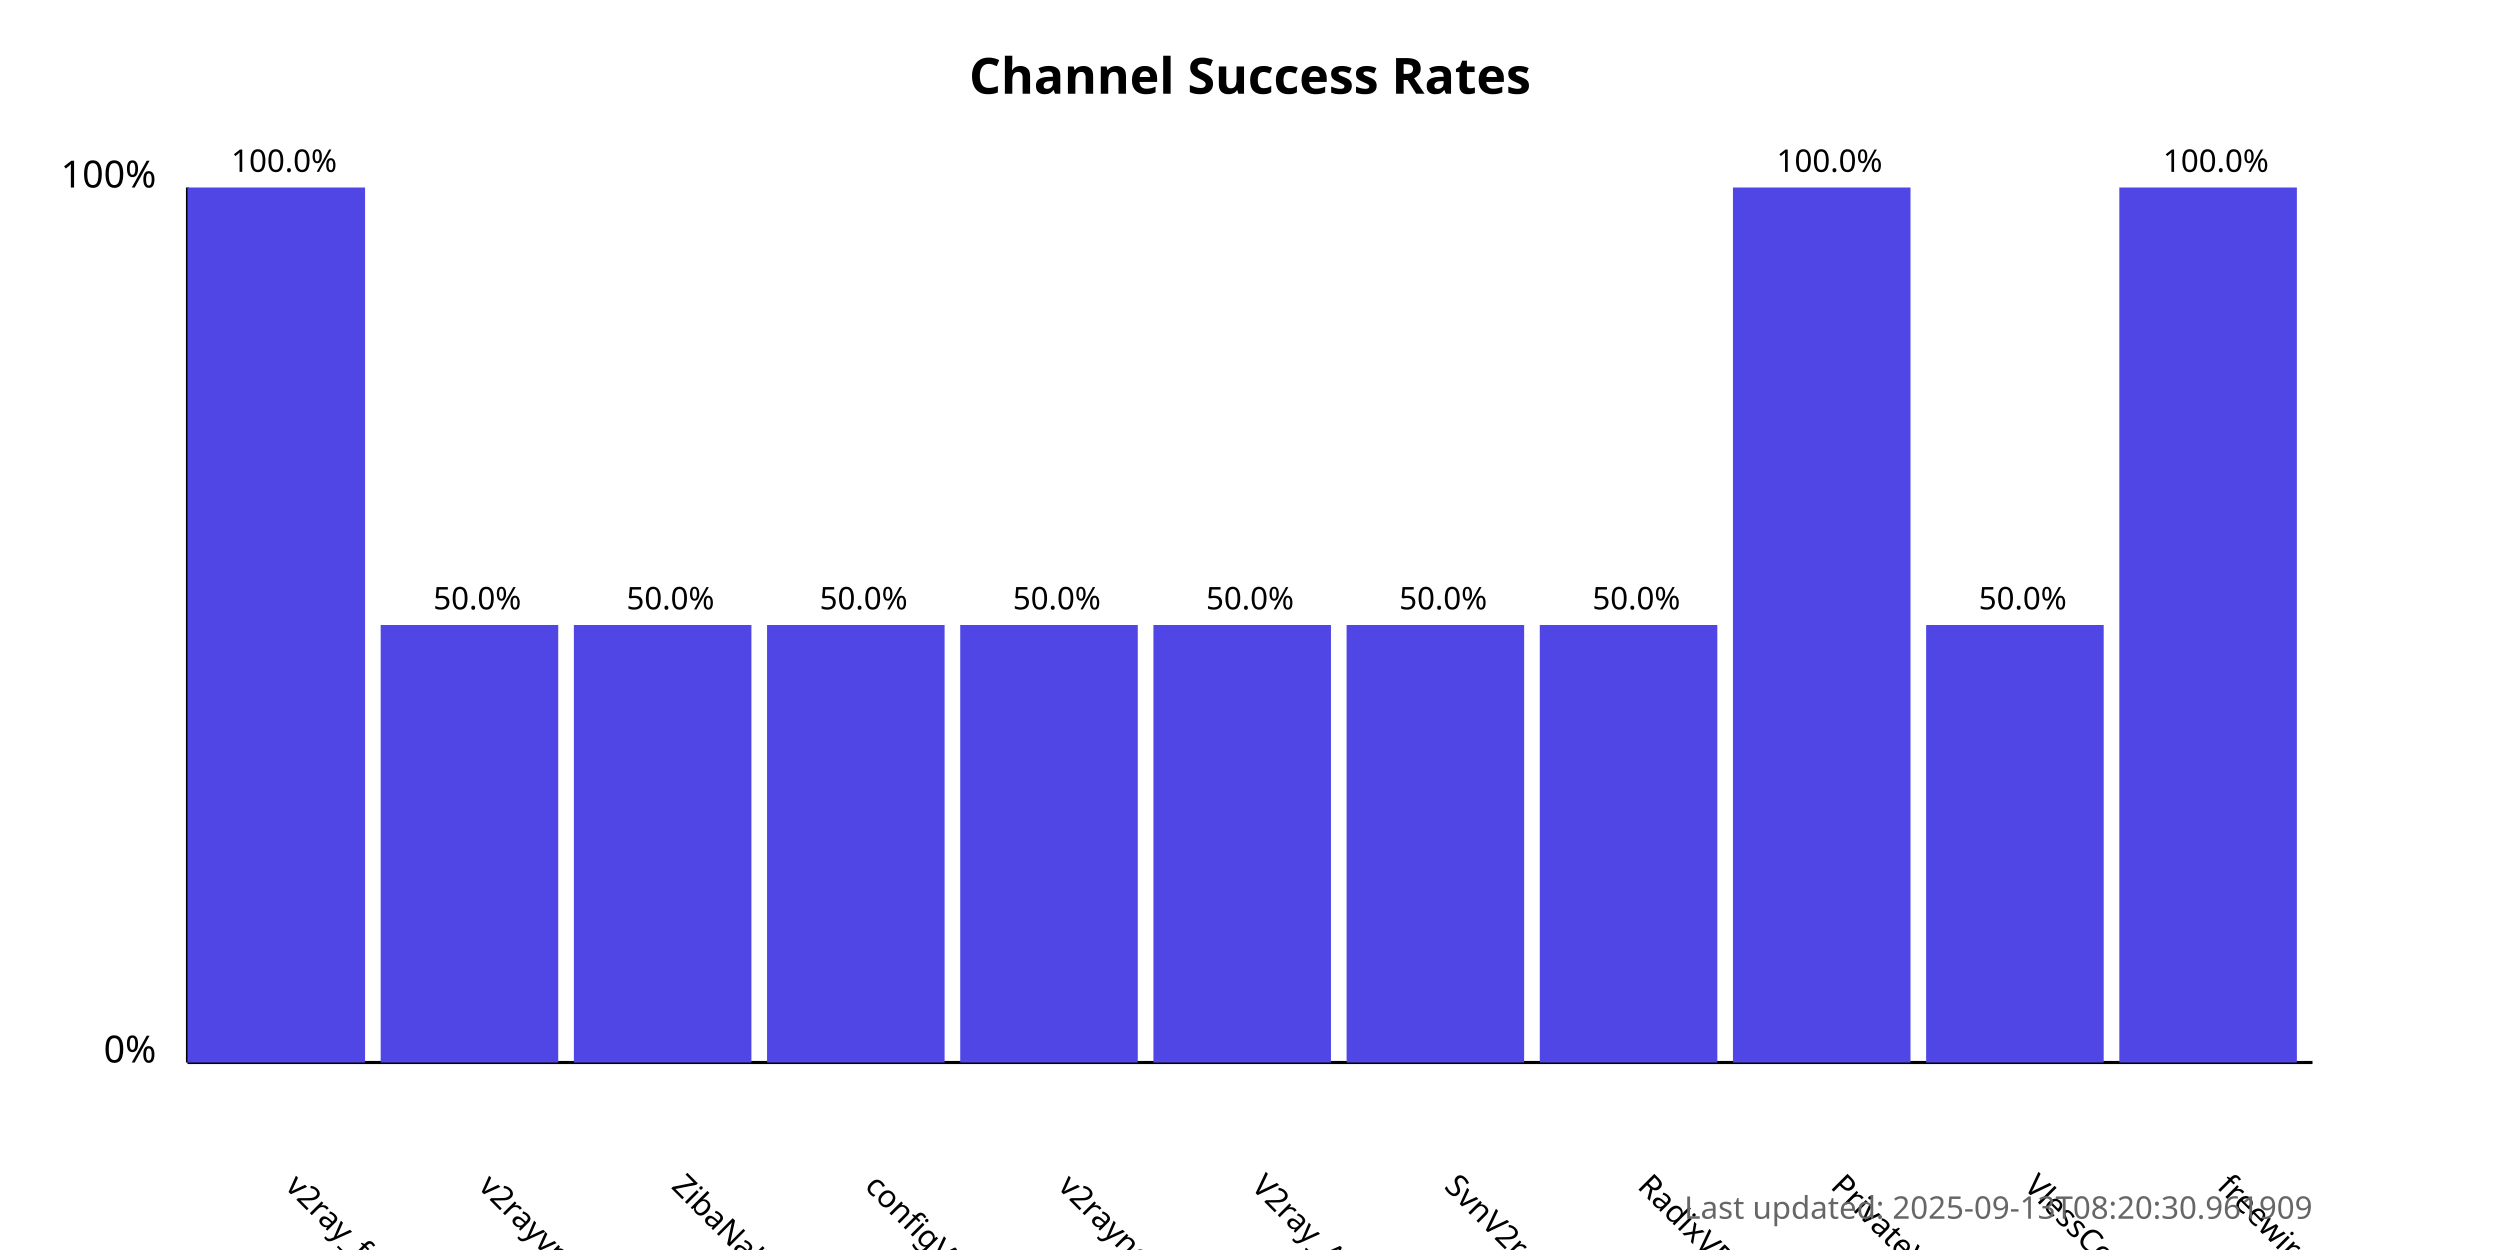
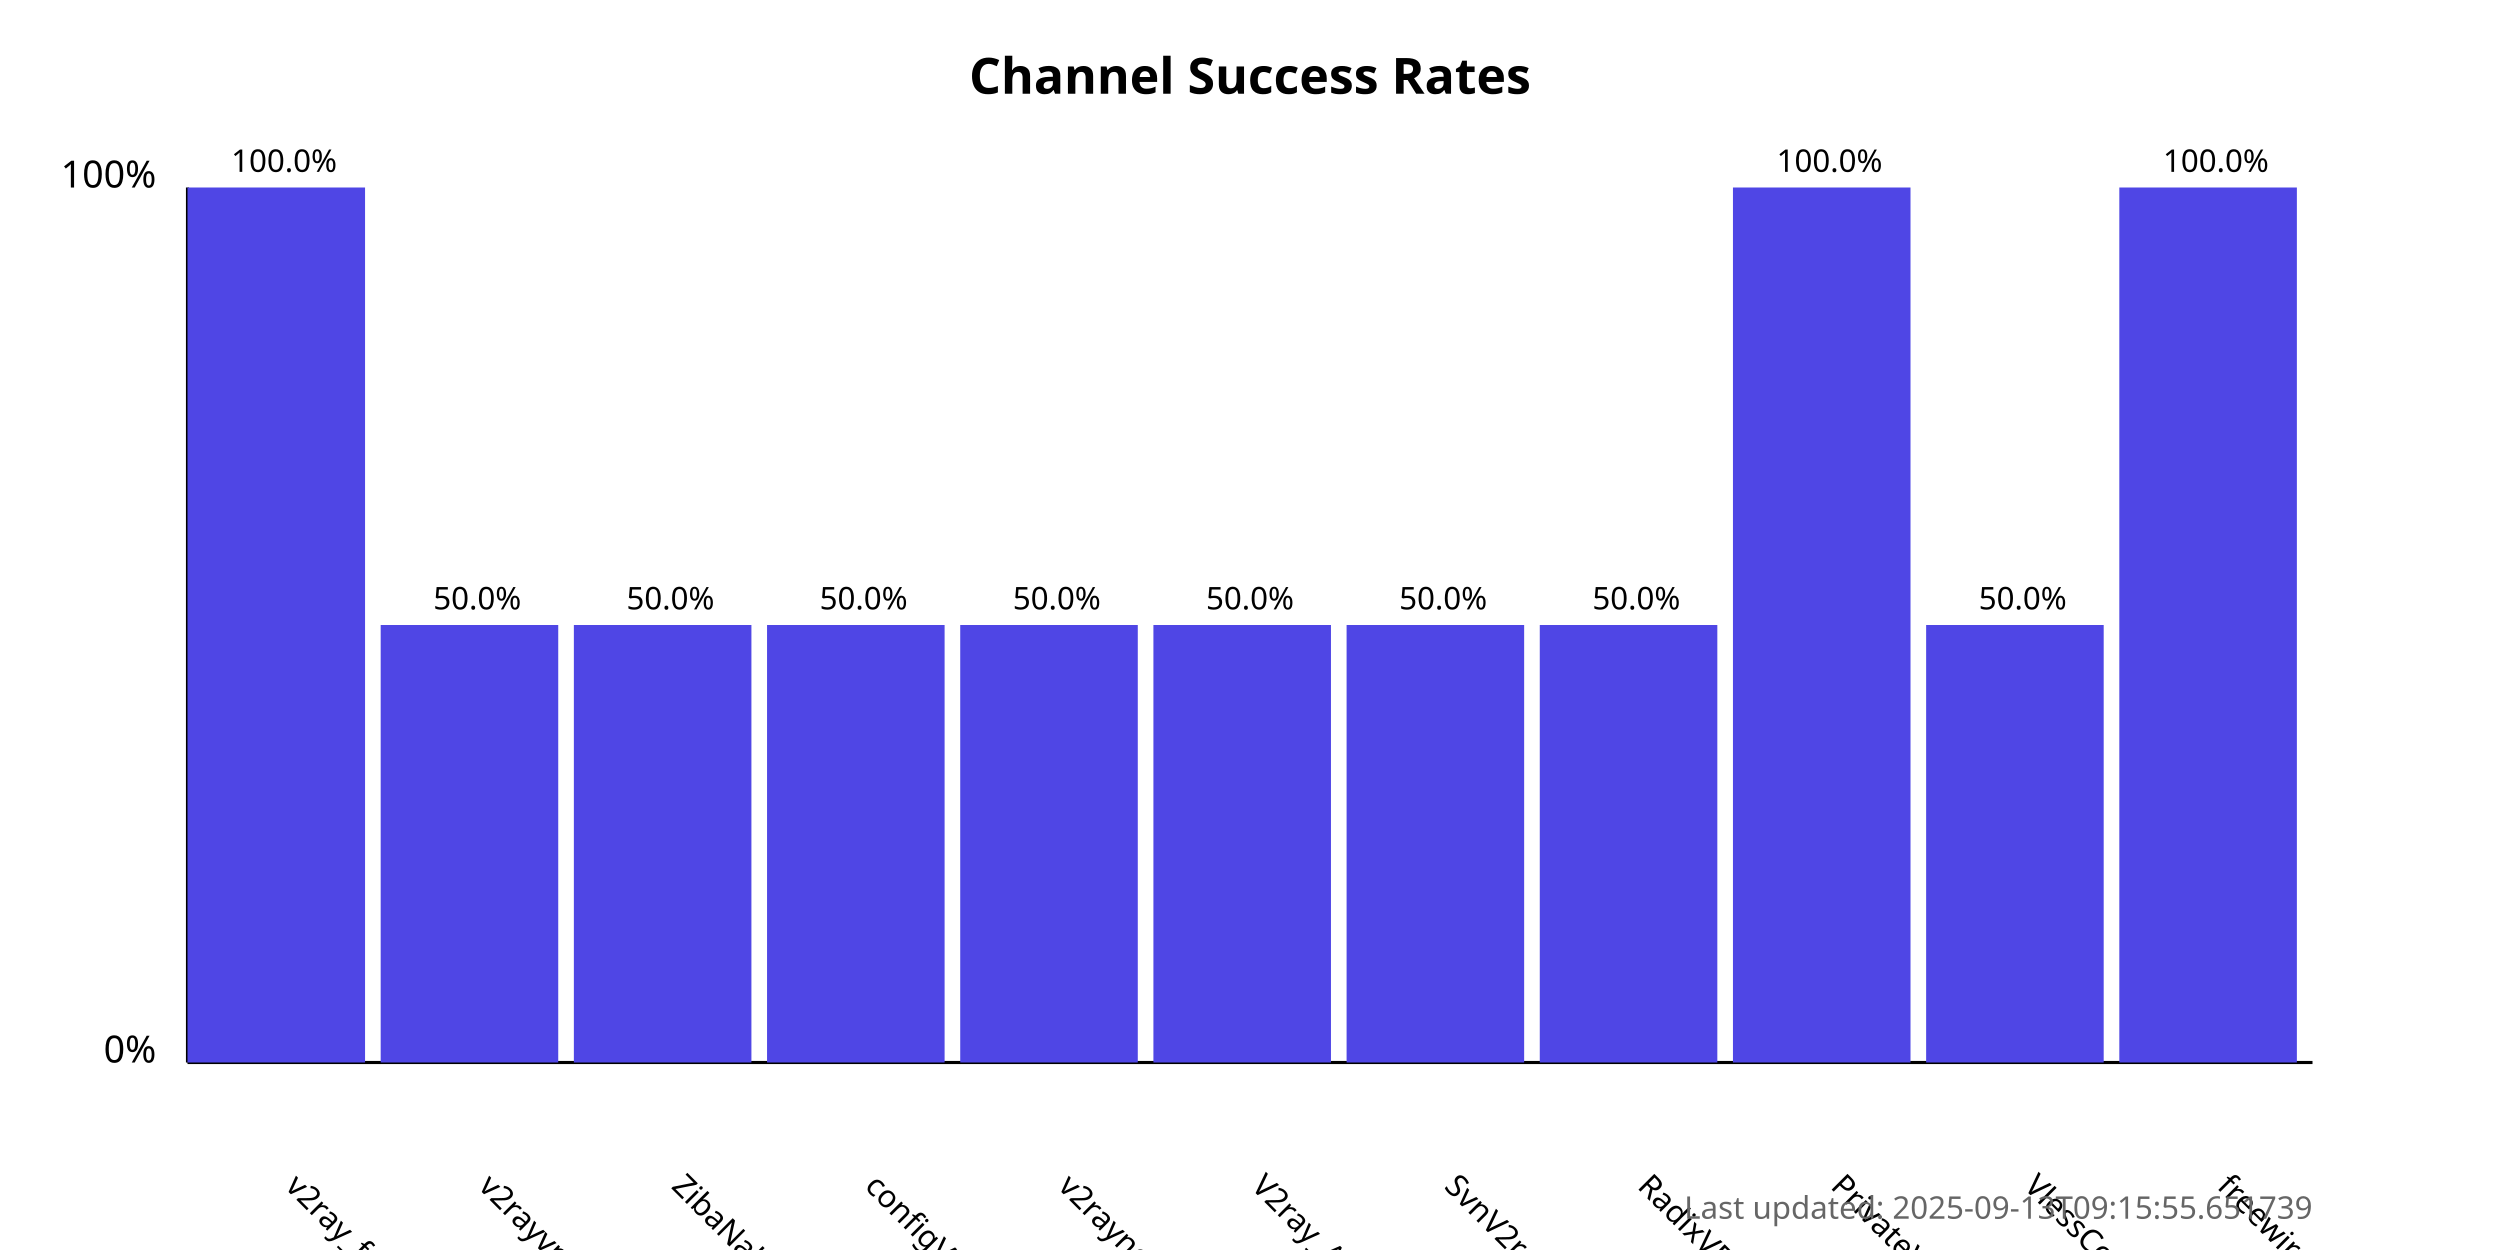
<svg xmlns="http://www.w3.org/2000/svg" width="800" height="400">
  <style>
            .chart-title { font: bold 16px sans-serif; }
            .axis-label { font: 12px sans-serif; }
            .tick-label { font: 10px sans-serif; }
            .bar { fill: #4f46e5; }
            .bar:hover { fill: #6366f1; }
            .timestamp { font: 10px sans-serif; fill: #666; }
        </style>
  <text x="400.0" y="30" text-anchor="middle" class="chart-title">
            Channel Success Rates
        </text>
  <line x1="60" y1="340" x2="60" y2="60" stroke="black" stroke-width="1" />
  <line x1="60" y1="340" x2="740" y2="340" stroke="black" stroke-width="1" />
  <text x="50" y="340" text-anchor="end" class="axis-label">0%</text>
  <text x="50" y="60" text-anchor="end" class="axis-label">100%</text>
  <g>
    <rect x="60" y="60.0" width="56.818" height="280.0" class="bar" />
    <text x="90.909" y="380" transform="rotate(45, 90.90909, 380)" text-anchor="start" class="tick-label">
                v2ray_free_conf
            </text>
    <text x="90.909" y="55.0" text-anchor="middle" class="tick-label">
                100.0%
            </text>
  </g>
  <g>
    <rect x="121.818" y="200.0" width="56.818" height="140.0" class="bar" />
    <text x="152.727" y="380" transform="rotate(45, 152.7273, 380)" text-anchor="start" class="tick-label">
                v2rayvpno
            </text>
    <text x="152.727" y="195.0" text-anchor="middle" class="tick-label">
                50.0%
            </text>
  </g>
  <g>
    <rect x="183.636" y="200.0" width="56.818" height="140.0" class="bar" />
    <text x="214.545" y="380" transform="rotate(45, 214.5455, 380)" text-anchor="start" class="tick-label">
                ZibaNabz
            </text>
    <text x="214.545" y="195.0" text-anchor="middle" class="tick-label">
                50.0%
            </text>
  </g>
  <g>
    <rect x="245.455" y="200.0" width="56.818" height="140.0" class="bar" />
    <text x="276.364" y="380" transform="rotate(45, 276.3636, 380)" text-anchor="start" class="tick-label">
                configV2rayForFree
            </text>
    <text x="276.364" y="195.0" text-anchor="middle" class="tick-label">
                50.0%
            </text>
  </g>
  <g>
    <rect x="307.273" y="200.0" width="56.818" height="140.0" class="bar" />
    <text x="338.182" y="380" transform="rotate(45, 338.1818, 380)" text-anchor="start" class="tick-label">
                v2rayngvpn
            </text>
    <text x="338.182" y="195.0" text-anchor="middle" class="tick-label">
                50.0%
            </text>
  </g>
  <g>
    <rect x="369.091" y="200.0" width="56.818" height="140.0" class="bar" />
    <text x="400.0" y="380" transform="rotate(45, 400.0, 380)" text-anchor="start" class="tick-label">
                V2ray_Alpha
            </text>
    <text x="400.0" y="195.0" text-anchor="middle" class="tick-label">
                50.0%
            </text>
  </g>
  <g>
    <rect x="430.909" y="200.0" width="56.818" height="140.0" class="bar" />
    <text x="461.818" y="380" transform="rotate(45, 461.8182, 380)" text-anchor="start" class="tick-label">
                SvnV2ray
            </text>
    <text x="461.818" y="195.0" text-anchor="middle" class="tick-label">
                50.0%
            </text>
  </g>
  <g>
    <rect x="492.727" y="200.0" width="56.818" height="140.0" class="bar" />
    <text x="523.636" y="380" transform="rotate(45, 523.6364, 380)" text-anchor="start" class="tick-label">
                RadixVPN
            </text>
    <text x="523.636" y="195.0" text-anchor="middle" class="tick-label">
                50.0%
            </text>
  </g>
  <g>
    <rect x="554.545" y="60.0" width="56.818" height="280.0" class="bar" />
    <text x="585.455" y="380" transform="rotate(45, 585.4545, 380)" text-anchor="start" class="tick-label">
                PrivateVPNs
            </text>
    <text x="585.455" y="55.0" text-anchor="middle" class="tick-label">
                100.0%
            </text>
  </g>
  <g>
    <rect x="616.364" y="200.0" width="56.818" height="140.0" class="bar" />
    <text x="647.273" y="380" transform="rotate(45, 647.2727, 380)" text-anchor="start" class="tick-label">
                VlessConfig
            </text>
    <text x="647.273" y="195.0" text-anchor="middle" class="tick-label">
                50.0%
            </text>
  </g>
  <g>
    <rect x="678.182" y="60.0" width="56.818" height="280.0" class="bar" />
    <text x="709.091" y="380" transform="rotate(45, 709.0909, 380)" text-anchor="start" class="tick-label">
                freewireguard
            </text>
    <text x="709.091" y="55.0" text-anchor="middle" class="tick-label">
                100.0%
            </text>
  </g>
  <text x="740" y="390" text-anchor="end" class="timestamp">
-             Last updated: 2025-09-13T08:20:30.961909
+             Last updated: 2025-09-13T09:15:55.651739
        </text>
</svg>
